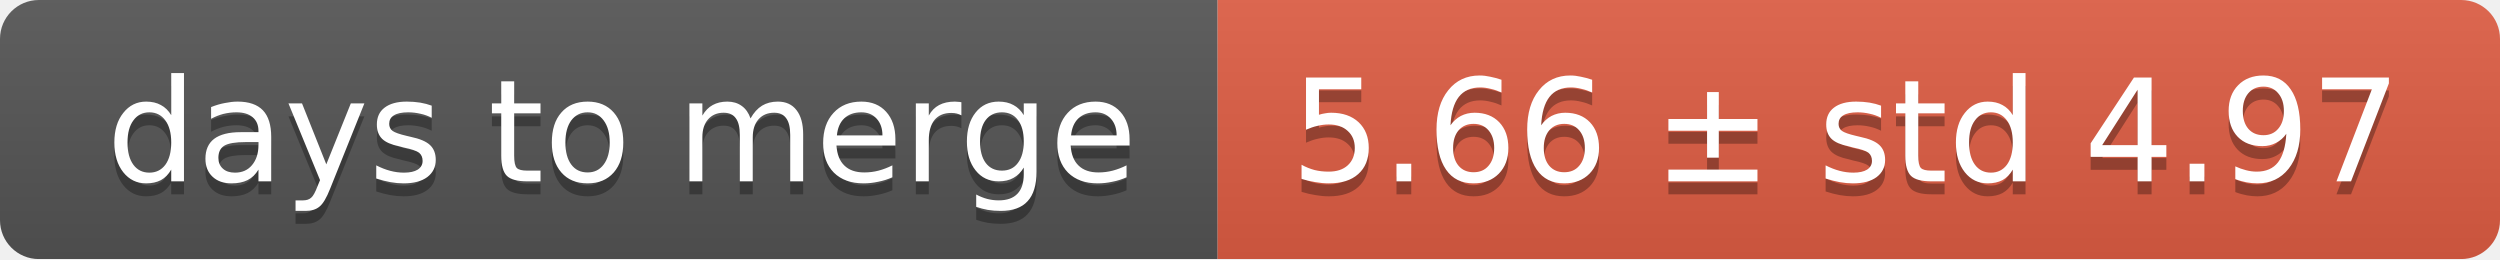
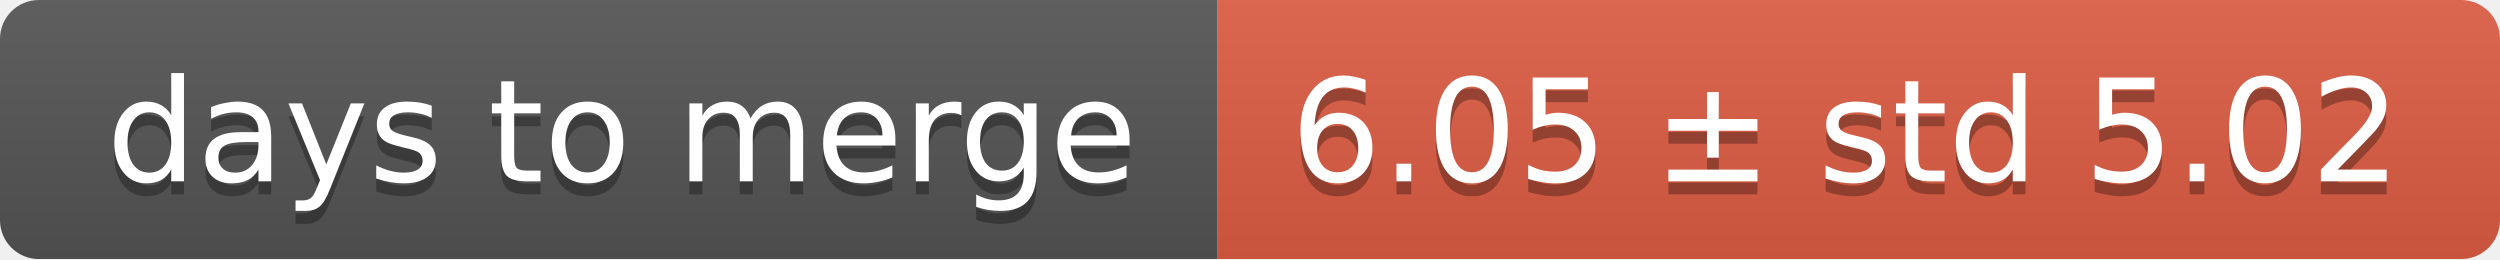
<svg xmlns="http://www.w3.org/2000/svg" width="193" height="20">
  <linearGradient id="smooth" x2="0" y2="100%">
    <stop offset="0" stop-color="#bbb" stop-opacity=".1" />
    <stop offset="1" stop-opacity=".1" />
  </linearGradient>
  <mask id="round">
    <rect width="193" height="20" rx="3" fill="#fff" />
  </mask>
  <g mask="url(#round)">
    <rect width="94" height="20" fill="#555" />
    <rect x="94" width="99" height="20" fill="#e05d44" />
    <rect width="193" height="20" fill="url(#smooth)" />
  </g>
  <g fill="#fff" text-anchor="middle" font-family="DejaVu Sans,Verdana,Geneva,sans-serif" font-size="11">
    <text x="48" y="15" fill="#010101" fill-opacity=".3">days to merge</text>
    <text x="48" y="14">days to merge</text>
-     <text x="142.5" y="15" fill="#010101" fill-opacity=".3">5.66 ± std 4.97</text>
-     <text x="142.5" y="14">5.66 ± std 4.97</text>
+     <text x="142.5" y="15" fill="#010101" fill-opacity=".3">6.05 ± std 5.02</text>
+     <text x="142.5" y="14">6.05 ± std 5.02</text>
  </g>
</svg>
